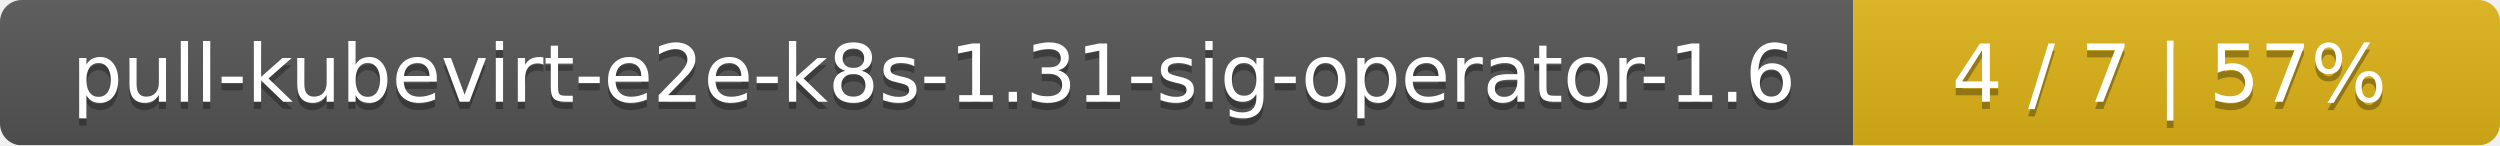
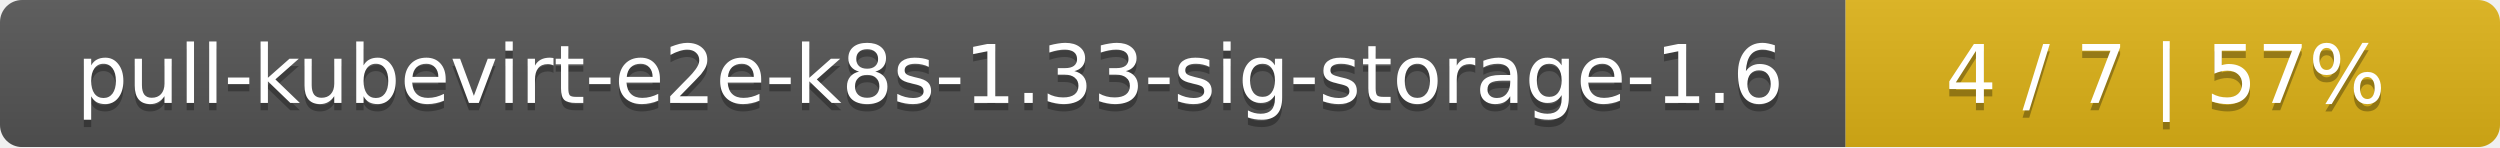
- <svg xmlns="http://www.w3.org/2000/svg" width="344" height="20">
+ <svg xmlns="http://www.w3.org/2000/svg" width="340" height="20">
  <linearGradient id="smooth" x2="0" y2="100%">
    <stop offset="0" stop-color="#bbb" stop-opacity=".1" />
    <stop offset="1" stop-opacity=".1" />
  </linearGradient>
  <mask id="round">
-     <rect width="344" height="20" rx="3" fill="#fff" />
+     <rect width="340" height="20" rx="3" fill="#fff" />
  </mask>
  <g mask="url(#round)">
-     <rect width="255" height="20" fill="#555" />
-     <rect x="255" width="89" height="20" fill="#dfb317" />
-     <rect width="344" height="20" fill="url(#smooth)" />
+     <rect width="251" height="20" fill="#555" />
+     <rect x="251" width="89" height="20" fill="#dfb317" />
+     <rect width="340" height="20" fill="url(#smooth)" />
  </g>
  <g fill="#fff" text-anchor="middle" font-family="DejaVu Sans,Verdana,Geneva,sans-serif" font-size="11">
-     <text x="128.5" y="15" fill="#010101" fill-opacity=".3">pull-kubevirt-e2e-k8s-1.31-sig-operator-1.6</text>
-     <text x="128.5" y="14">pull-kubevirt-e2e-k8s-1.31-sig-operator-1.6</text>
-     <text x="298.5" y="15" fill="#010101" fill-opacity=".3">4 / 7    |    57%</text>
-     <text x="298.5" y="14">4 / 7    |    57%</text>
+     <text x="126.5" y="15" fill="#010101" fill-opacity=".3">pull-kubevirt-e2e-k8s-1.33-sig-storage-1.6</text>
+     <text x="126.5" y="14">pull-kubevirt-e2e-k8s-1.33-sig-storage-1.6</text>
+     <text x="294.5" y="15" fill="#010101" fill-opacity=".3">4 / 7    |    57%</text>
+     <text x="294.5" y="14">4 / 7    |    57%</text>
  </g>
</svg>
